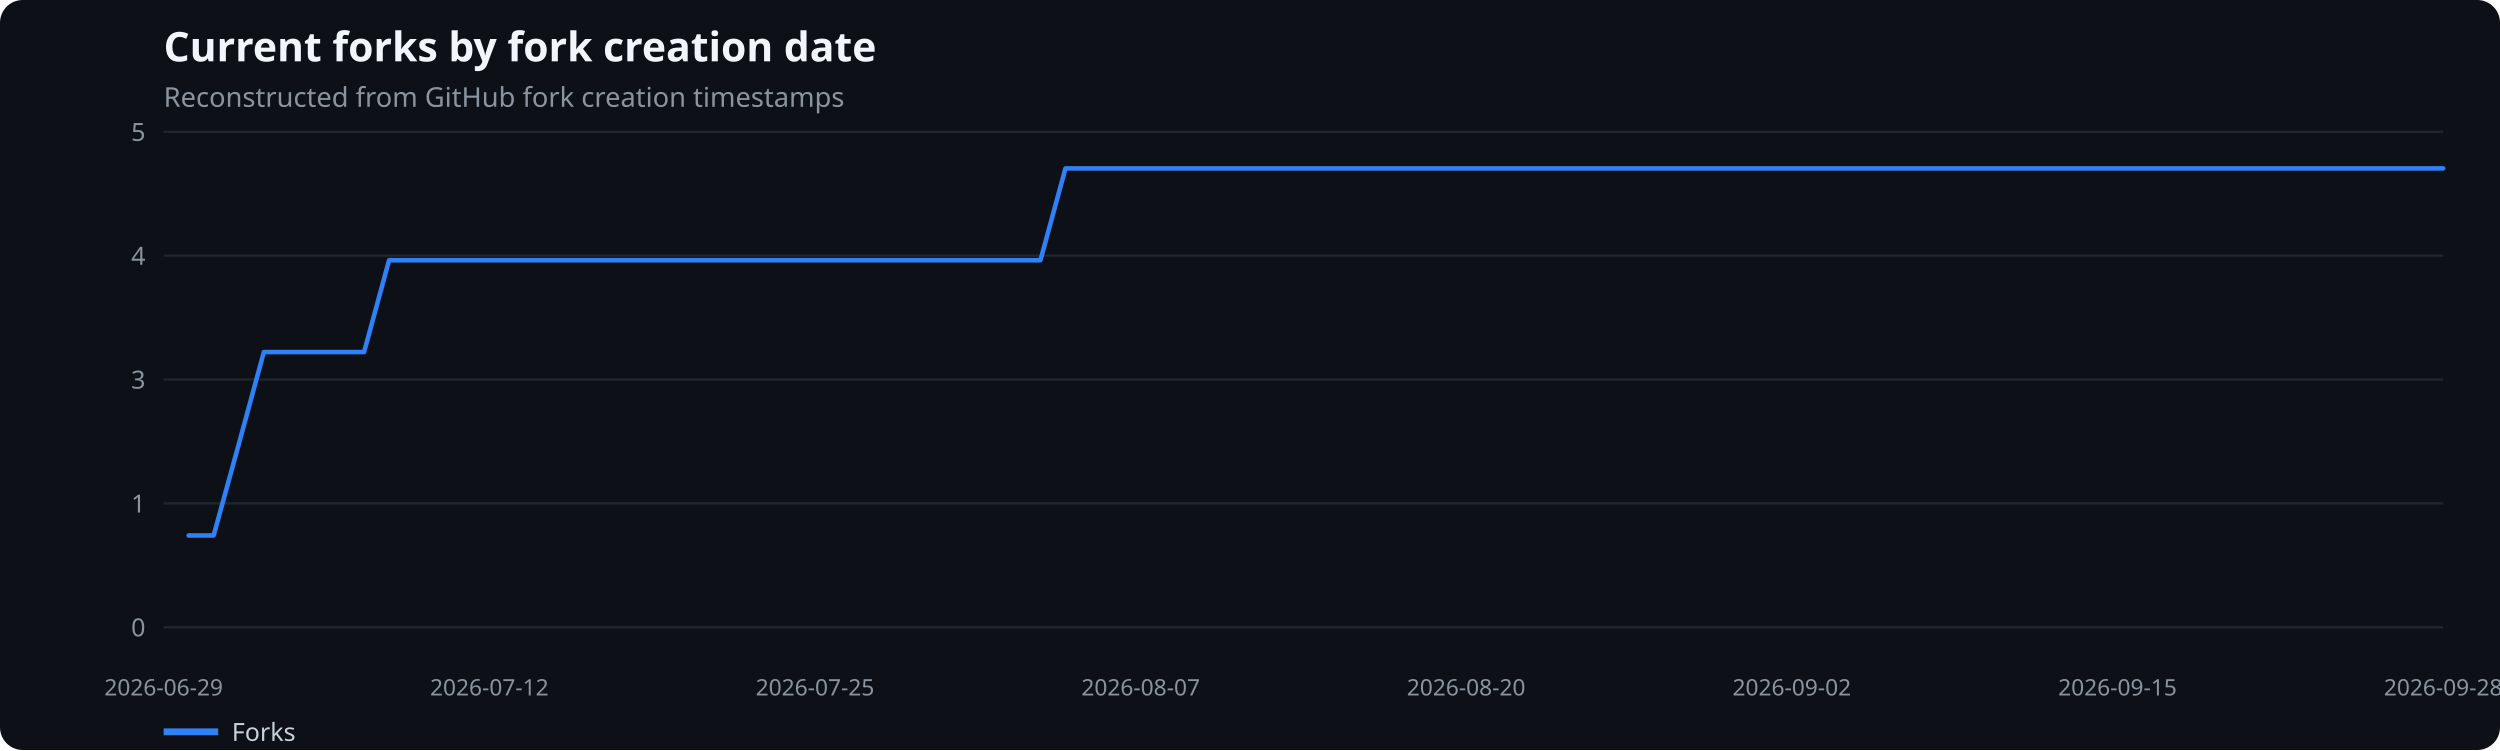
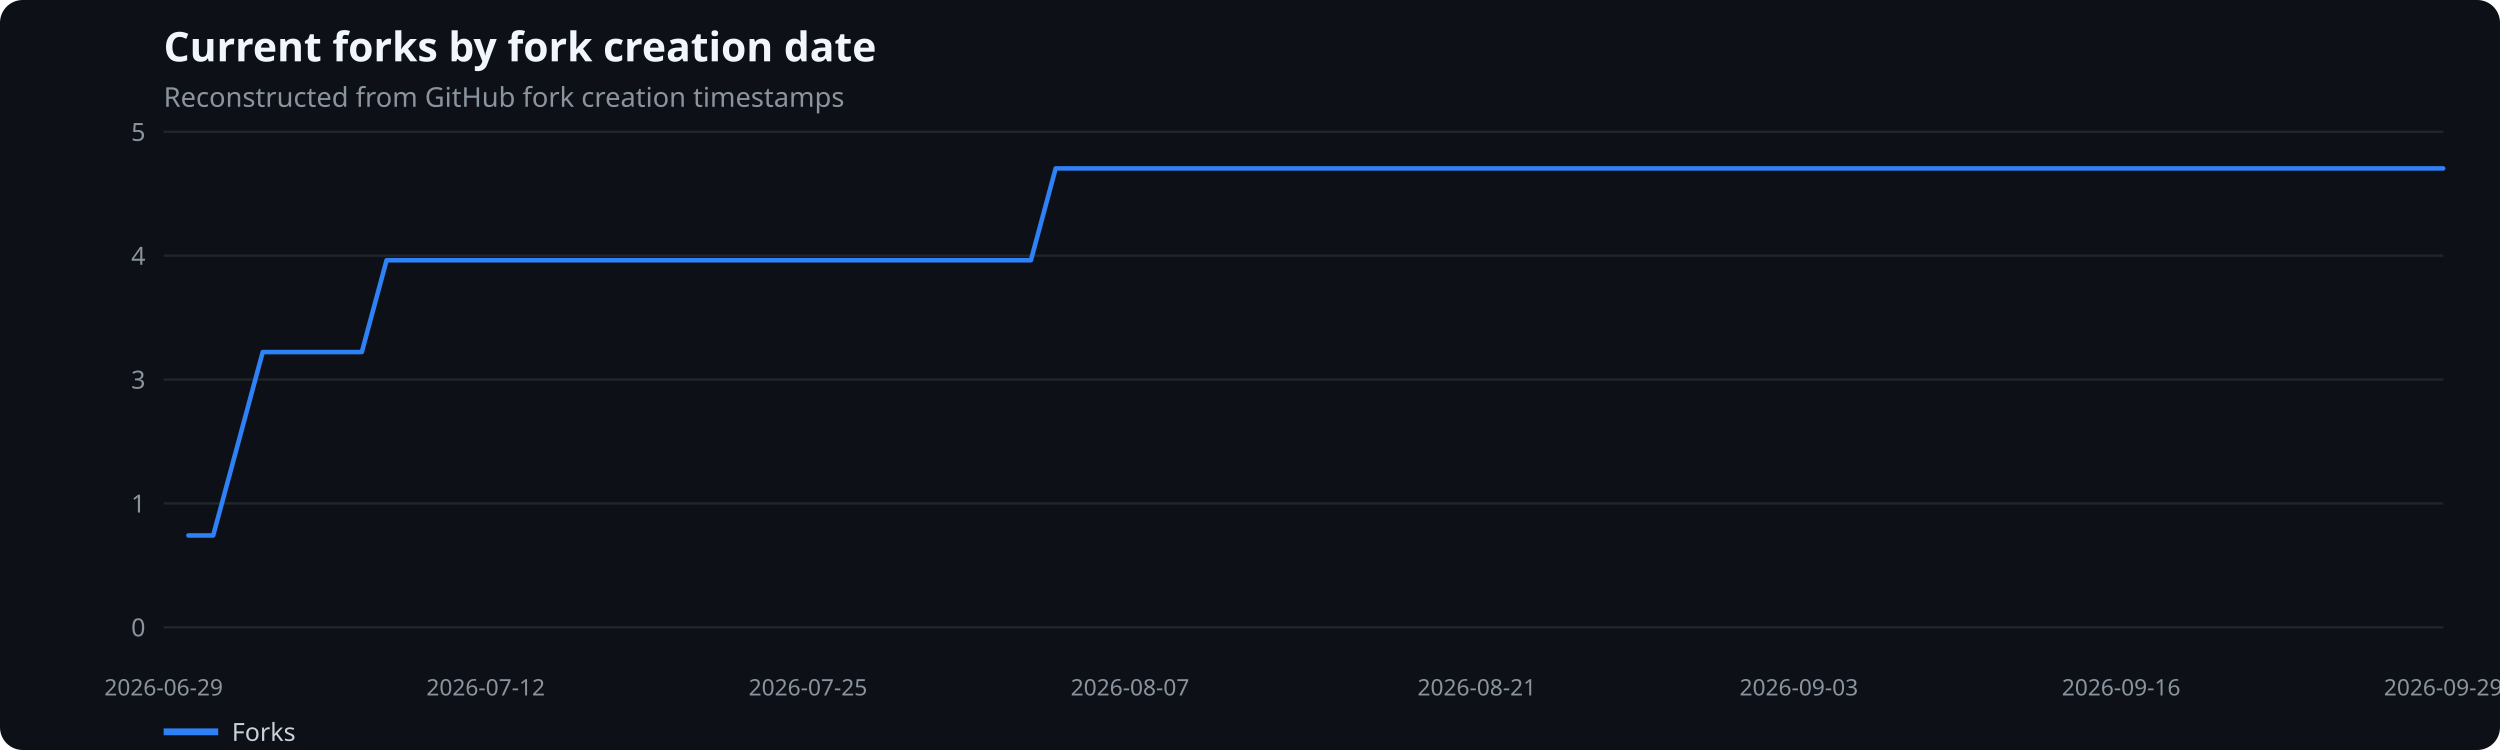
<svg xmlns="http://www.w3.org/2000/svg" width="1100" height="330" viewBox="0 0 1100 330" role="img" aria-label="Current forks by fork creation date">
  <rect width="100%" height="100%" fill="#0d1117" rx="10" />
  <text x="72" y="27" fill="#f0f6fc" font-family="system-ui,sans-serif" font-size="18" font-weight="600">Current forks by fork creation date</text>
  <text x="72" y="47" fill="#8b949e" font-family="system-ui,sans-serif" font-size="12">Reconstructed from GitHub fork creation timestamps</text>
  <line x1="72" x2="1075" y1="276.0" y2="276.0" stroke="#21262d" />
  <text x="64" y="280.0" text-anchor="end" fill="#8b949e" font-family="system-ui,sans-serif" font-size="11">0</text>
  <line x1="72" x2="1075" y1="221.5" y2="221.5" stroke="#21262d" />
  <text x="64" y="225.5" text-anchor="end" fill="#8b949e" font-family="system-ui,sans-serif" font-size="11">1</text>
  <line x1="72" x2="1075" y1="167.0" y2="167.0" stroke="#21262d" />
  <text x="64" y="171.0" text-anchor="end" fill="#8b949e" font-family="system-ui,sans-serif" font-size="11">3</text>
  <line x1="72" x2="1075" y1="112.5" y2="112.5" stroke="#21262d" />
  <text x="64" y="116.5" text-anchor="end" fill="#8b949e" font-family="system-ui,sans-serif" font-size="11">4</text>
  <line x1="72" x2="1075" y1="58.0" y2="58.0" stroke="#21262d" />
  <text x="64" y="62.0" text-anchor="end" fill="#8b949e" font-family="system-ui,sans-serif" font-size="11">5</text>
  <text x="72.0" y="306" text-anchor="middle" fill="#8b949e" font-family="system-ui,sans-serif" font-size="10">2026-06-29</text>
-   <text x="215.3" y="306" text-anchor="middle" fill="#8b949e" font-family="system-ui,sans-serif" font-size="10">2026-07-12</text>
-   <text x="358.6" y="306" text-anchor="middle" fill="#8b949e" font-family="system-ui,sans-serif" font-size="10">2026-07-25</text>
-   <text x="501.9" y="306" text-anchor="middle" fill="#8b949e" font-family="system-ui,sans-serif" font-size="10">2026-08-07</text>
-   <text x="645.1" y="306" text-anchor="middle" fill="#8b949e" font-family="system-ui,sans-serif" font-size="10">2026-08-20</text>
-   <text x="788.4" y="306" text-anchor="middle" fill="#8b949e" font-family="system-ui,sans-serif" font-size="10">2026-09-02</text>
-   <text x="931.7" y="306" text-anchor="middle" fill="#8b949e" font-family="system-ui,sans-serif" font-size="10">2026-09-15</text>
-   <text x="1075.0" y="306" text-anchor="middle" fill="#8b949e" font-family="system-ui,sans-serif" font-size="10">2026-09-28</text>
-   <polyline points="83.0,235.6 94.0,235.6 105.1,195.3 116.1,154.9 127.1,154.9 138.1,154.9 149.2,154.9 160.2,154.9 171.2,114.5 182.2,114.5 193.2,114.5 204.3,114.5 215.3,114.5 226.3,114.5 237.3,114.5 248.4,114.5 259.4,114.5 270.4,114.5 281.4,114.5 292.4,114.5 303.5,114.5 314.5,114.5 325.5,114.5 336.5,114.5 347.5,114.5 358.6,114.5 369.6,114.5 380.6,114.5 391.6,114.5 402.7,114.5 413.7,114.5 424.7,114.5 435.7,114.5 446.7,114.5 457.8,114.5 468.8,74.1 479.8,74.1 490.8,74.1 501.9,74.1 512.9,74.1 523.9,74.1 534.9,74.1 545.9,74.1 557.0,74.1 568.0,74.1 579.0,74.1 590.0,74.1 601.1,74.1 612.1,74.1 623.1,74.1 634.1,74.1 645.1,74.1 656.2,74.1 667.2,74.1 678.2,74.1 689.2,74.1 700.3,74.1 711.3,74.1 722.3,74.1 733.3,74.1 744.3,74.1 755.4,74.1 766.4,74.1 777.4,74.1 788.4,74.1 799.5,74.1 810.5,74.1 821.5,74.1 832.5,74.1 843.5,74.1 854.6,74.1 865.6,74.1 876.6,74.1 887.6,74.1 898.6,74.1 909.7,74.1 920.7,74.1 931.7,74.1 942.7,74.1 953.8,74.1 964.8,74.1 975.8,74.1 986.8,74.1 997.8,74.1 1008.9,74.1 1019.9,74.1 1030.9,74.1 1041.9,74.1 1053.0,74.1 1064.0,74.1 1075.0,74.1" fill="none" stroke="#2f81f7" stroke-width="2" stroke-linecap="round" stroke-linejoin="round" />
+   <text x="213.7" y="306" text-anchor="middle" fill="#8b949e" font-family="system-ui,sans-serif" font-size="10">2026-07-12</text>
+   <text x="355.5" y="306" text-anchor="middle" fill="#8b949e" font-family="system-ui,sans-serif" font-size="10">2026-07-25</text>
+   <text x="497.2" y="306" text-anchor="middle" fill="#8b949e" font-family="system-ui,sans-serif" font-size="10">2026-08-07</text>
+   <text x="649.8" y="306" text-anchor="middle" fill="#8b949e" font-family="system-ui,sans-serif" font-size="10">2026-08-21</text>
+   <text x="791.5" y="306" text-anchor="middle" fill="#8b949e" font-family="system-ui,sans-serif" font-size="10">2026-09-03</text>
+   <text x="933.3" y="306" text-anchor="middle" fill="#8b949e" font-family="system-ui,sans-serif" font-size="10">2026-09-16</text>
+   <text x="1075.0" y="306" text-anchor="middle" fill="#8b949e" font-family="system-ui,sans-serif" font-size="10">2026-09-29</text>
+   <polyline points="82.9,235.6 93.8,235.6 104.7,195.3 115.6,154.9 126.5,154.9 137.4,154.9 148.3,154.9 159.2,154.9 170.1,114.5 181.0,114.5 191.9,114.5 202.8,114.5 213.7,114.5 224.6,114.5 235.5,114.5 246.4,114.5 257.3,114.5 268.2,114.5 279.1,114.5 290.0,114.5 300.9,114.5 311.8,114.5 322.8,114.5 333.7,114.5 344.6,114.5 355.5,114.5 366.4,114.5 377.3,114.5 388.2,114.5 399.1,114.5 410.0,114.5 420.9,114.5 431.8,114.5 442.7,114.5 453.6,114.5 464.5,74.1 475.4,74.1 486.3,74.1 497.2,74.1 508.1,74.1 519.0,74.1 529.9,74.1 540.8,74.1 551.7,74.1 562.6,74.1 573.5,74.1 584.4,74.1 595.3,74.1 606.2,74.1 617.1,74.1 628.0,74.1 638.9,74.1 649.8,74.1 660.7,74.1 671.6,74.1 682.5,74.1 693.4,74.1 704.3,74.1 715.2,74.1 726.1,74.1 737.0,74.1 747.9,74.1 758.8,74.1 769.7,74.1 780.6,74.1 791.5,74.1 802.4,74.1 813.3,74.1 824.2,74.1 835.2,74.1 846.1,74.1 857.0,74.1 867.9,74.1 878.8,74.1 889.7,74.1 900.6,74.1 911.5,74.1 922.4,74.1 933.3,74.1 944.2,74.1 955.1,74.1 966.0,74.1 976.9,74.1 987.8,74.1 998.7,74.1 1009.6,74.1 1020.5,74.1 1031.4,74.1 1042.3,74.1 1053.2,74.1 1064.1,74.1 1075.0,74.1" fill="none" stroke="#2f81f7" stroke-width="2" stroke-linecap="round" stroke-linejoin="round" />
  <line x1="72" x2="96" y1="322" y2="322" stroke="#2f81f7" stroke-width="3" />
  <text x="102" y="326" fill="#c9d1d9" font-family="system-ui,sans-serif" font-size="11">Forks</text>
</svg>
